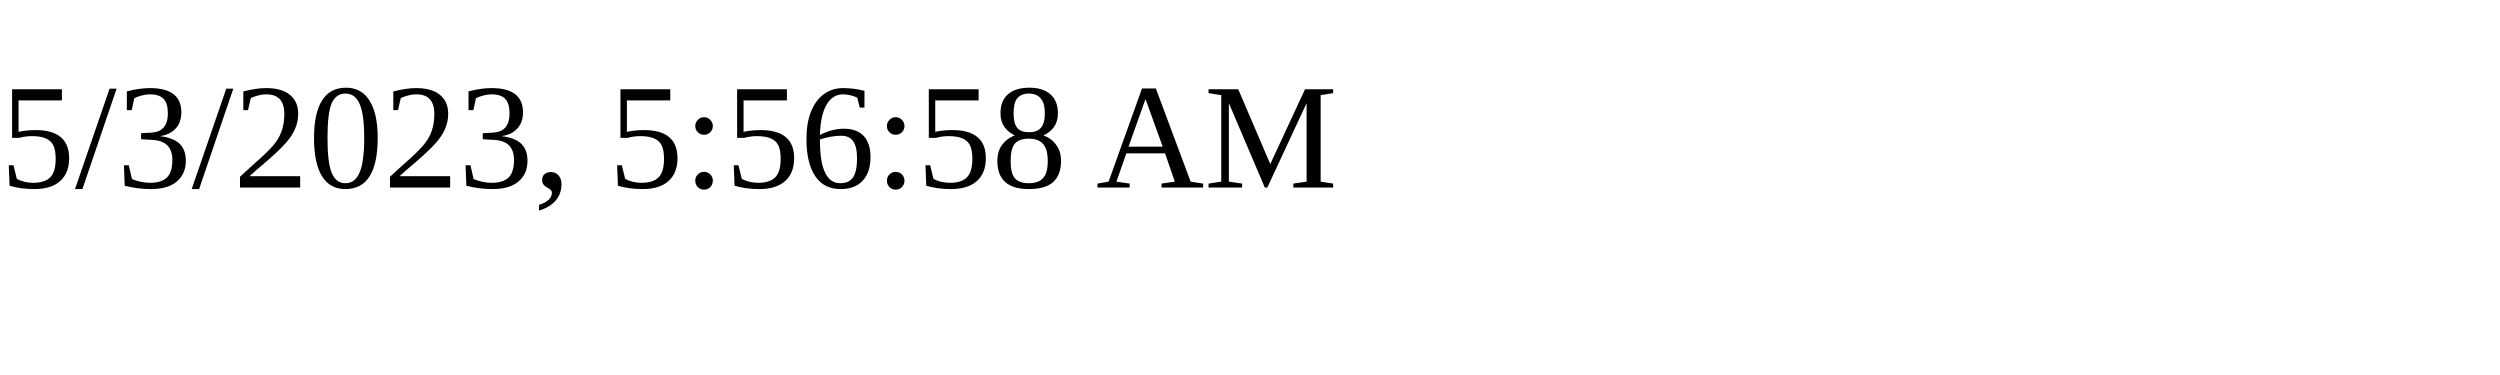
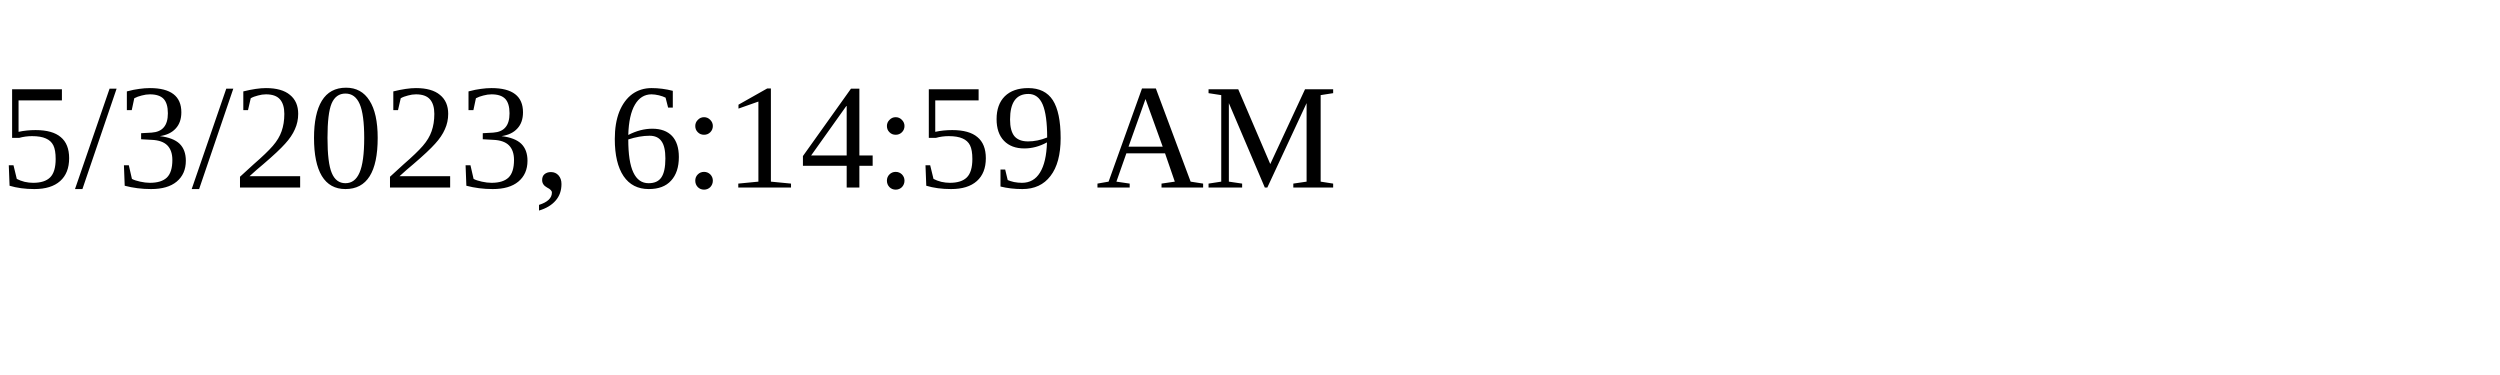
<svg xmlns="http://www.w3.org/2000/svg" height="30" width="200">
-   <text x="0" y="15">5/3/2023, 5:56:58 AM</text>
+   <text x="0" y="15">5/3/2023, 6:14:59 AM</text>
</svg>
